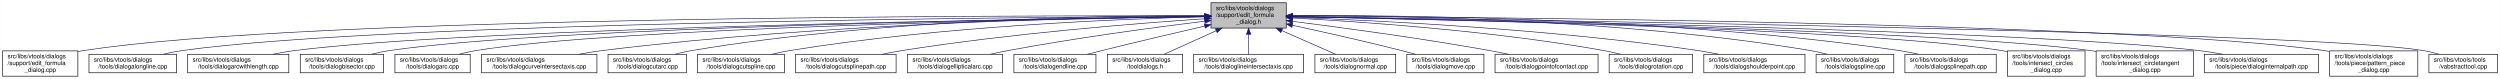
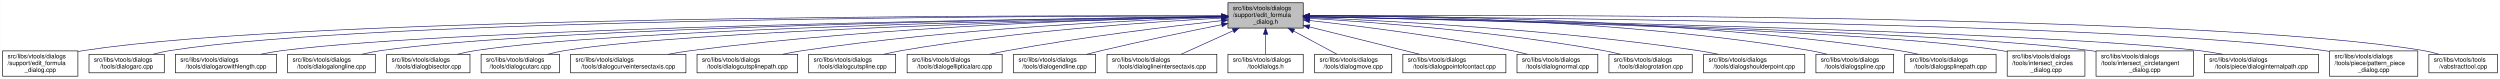
- <svg xmlns="http://www.w3.org/2000/svg" xmlns:xlink="http://www.w3.org/1999/xlink" width="4053pt" height="128pt" viewBox="0.00 0.00 4052.50 128.00">
+ <svg xmlns="http://www.w3.org/2000/svg" xmlns:xlink="http://www.w3.org/1999/xlink" width="4052pt" height="128pt" viewBox="0.00 0.00 4051.50 128.00">
  <g id="graph0" class="graph" transform="scale(1 1) rotate(0) translate(4 124)">
-     <polygon fill="white" stroke="transparent" points="-4,4 -4,-124 4048.5,-124 4048.5,4 -4,4" />
+     <polygon fill="white" stroke="transparent" points="-4,4 -4,-124 4047.5,-124 4047.5,4 -4,4" />
    <g id="node1" class="node">
      <g id="a_node1">
        <a xlink:title=" ">
-           <polygon fill="#bfbfbf" stroke="black" points="1959,-78.5 1959,-119.5 2081,-119.5 2081,-78.5 1959,-78.5" />
-           <text text-anchor="start" x="1967" y="-107.5" font-family="Helvetica,sans-Serif" font-size="10.00">src/libs/vtools/dialogs</text>
-           <text text-anchor="start" x="1967" y="-96.5" font-family="Helvetica,sans-Serif" font-size="10.00">/support/edit_formula</text>
-           <text text-anchor="middle" x="2020" y="-85.5" font-family="Helvetica,sans-Serif" font-size="10.00">_dialog.h</text>
+           <polygon fill="#bfbfbf" stroke="black" points="1986,-78.5 1986,-119.5 2108,-119.5 2108,-78.5 1986,-78.5" />
+           <text text-anchor="start" x="1994" y="-107.5" font-family="Helvetica,sans-Serif" font-size="10.00">src/libs/vtools/dialogs</text>
+           <text text-anchor="start" x="1994" y="-96.5" font-family="Helvetica,sans-Serif" font-size="10.00">/support/edit_formula</text>
+           <text text-anchor="middle" x="2047" y="-85.5" font-family="Helvetica,sans-Serif" font-size="10.00">_dialog.h</text>
        </a>
      </g>
    </g>
    <g id="node2" class="node">
      <g id="a_node2">
        <a xlink:href="../../d7/d8d/edit__formula__dialog_8cpp.html" target="_top" xlink:title=" ">
          <polygon fill="white" stroke="black" points="0,-0.5 0,-41.5 122,-41.5 122,-0.5 0,-0.5" />
          <text text-anchor="start" x="8" y="-29.5" font-family="Helvetica,sans-Serif" font-size="10.00">src/libs/vtools/dialogs</text>
          <text text-anchor="start" x="8" y="-18.5" font-family="Helvetica,sans-Serif" font-size="10.00">/support/edit_formula</text>
          <text text-anchor="middle" x="61" y="-7.5" font-family="Helvetica,sans-Serif" font-size="10.00">_dialog.cpp</text>
        </a>
      </g>
    </g>
    <g id="edge1" class="edge">
-       <path fill="none" stroke="midnightblue" d="M1948.41,-98.25C1648.36,-98.95 491.07,-97.88 131,-42 128.13,-41.55 125.21,-41.03 122.27,-40.44" />
-       <polygon fill="midnightblue" stroke="midnightblue" points="1948.72,-101.75 1958.71,-98.23 1948.71,-94.75 1948.72,-101.75" />
+       <path fill="none" stroke="midnightblue" d="M1975.39,-98.29C1672.66,-99.14 496.63,-98.67 131,-42 128.13,-41.55 125.21,-41.03 122.27,-40.44" />
+       <polygon fill="midnightblue" stroke="midnightblue" points="1975.8,-101.79 1985.79,-98.26 1975.78,-94.79 1975.8,-101.79" />
    </g>
    <g id="node3" class="node">
      <g id="a_node3">
-         <a xlink:href="../../d6/d5d/dialogalongline_8cpp.html" target="_top" xlink:title=" ">
-           <polygon fill="white" stroke="black" points="140,-6 140,-36 282,-36 282,-6 140,-6" />
+         <a xlink:href="../../d1/d37/dialogarc_8cpp.html" target="_top" xlink:title=" ">
+           <polygon fill="white" stroke="black" points="140,-6 140,-36 262,-36 262,-6 140,-6" />
          <text text-anchor="start" x="148" y="-24" font-family="Helvetica,sans-Serif" font-size="10.00">src/libs/vtools/dialogs</text>
-           <text text-anchor="middle" x="211" y="-13" font-family="Helvetica,sans-Serif" font-size="10.00">/tools/dialogalongline.cpp</text>
+           <text text-anchor="middle" x="201" y="-13" font-family="Helvetica,sans-Serif" font-size="10.00">/tools/dialogarc.cpp</text>
        </a>
      </g>
    </g>
    <g id="edge2" class="edge">
-       <path fill="none" stroke="midnightblue" d="M1948.49,-97.71C1664.91,-96.24 618.97,-87.78 291,-42 280.93,-40.59 270.3,-38.43 260.18,-36.04" />
-       <polygon fill="midnightblue" stroke="midnightblue" points="1948.63,-101.21 1958.65,-97.76 1948.67,-94.21 1948.63,-101.21" />
+       <path fill="none" stroke="midnightblue" d="M1975.45,-98.1C1686.85,-98.12 607.82,-94.6 271,-42 262.13,-40.62 252.8,-38.46 243.94,-36.07" />
+       <polygon fill="midnightblue" stroke="midnightblue" points="1975.78,-101.6 1985.78,-98.09 1975.78,-94.6 1975.78,-101.6" />
    </g>
    <g id="node4" class="node">
      <g id="a_node4">
        <a xlink:href="../../d2/d29/dialogarcwithlength_8cpp.html" target="_top" xlink:title=" ">
-           <polygon fill="white" stroke="black" points="300,-6 300,-36 464,-36 464,-6 300,-6" />
-           <text text-anchor="start" x="308" y="-24" font-family="Helvetica,sans-Serif" font-size="10.00">src/libs/vtools/dialogs</text>
-           <text text-anchor="middle" x="382" y="-13" font-family="Helvetica,sans-Serif" font-size="10.00">/tools/dialogarcwithlength.cpp</text>
+           <polygon fill="white" stroke="black" points="280,-6 280,-36 444,-36 444,-6 280,-6" />
+           <text text-anchor="start" x="288" y="-24" font-family="Helvetica,sans-Serif" font-size="10.00">src/libs/vtools/dialogs</text>
+           <text text-anchor="middle" x="362" y="-13" font-family="Helvetica,sans-Serif" font-size="10.00">/tools/dialogarcwithlength.cpp</text>
        </a>
      </g>
    </g>
    <g id="edge3" class="edge">
-       <path fill="none" stroke="midnightblue" d="M1948.73,-97.13C1684.94,-93.62 764.22,-78.97 473,-42 461.77,-40.57 449.87,-38.43 438.52,-36.07" />
-       <polygon fill="midnightblue" stroke="midnightblue" points="1948.91,-100.63 1958.95,-97.26 1949,-93.63 1948.91,-100.63" />
+       <path fill="none" stroke="midnightblue" d="M1975.8,-97.21C1706.99,-93.98 753.9,-80.03 453,-42 441.77,-40.58 429.87,-38.44 418.52,-36.08" />
+       <polygon fill="midnightblue" stroke="midnightblue" points="1975.78,-100.71 1985.83,-97.33 1975.87,-93.71 1975.78,-100.71" />
    </g>
    <g id="node5" class="node">
      <g id="a_node5">
-         <a xlink:href="../../da/dfa/dialogbisector_8cpp.html" target="_top" xlink:title=" ">
-           <polygon fill="white" stroke="black" points="482.5,-6 482.5,-36 617.5,-36 617.5,-6 482.5,-6" />
-           <text text-anchor="start" x="490.5" y="-24" font-family="Helvetica,sans-Serif" font-size="10.00">src/libs/vtools/dialogs</text>
-           <text text-anchor="middle" x="550" y="-13" font-family="Helvetica,sans-Serif" font-size="10.00">/tools/dialogbisector.cpp</text>
+         <a xlink:href="../../d6/d5d/dialogalongline_8cpp.html" target="_top" xlink:title=" ">
+           <polygon fill="white" stroke="black" points="462,-6 462,-36 604,-36 604,-6 462,-6" />
+           <text text-anchor="start" x="470" y="-24" font-family="Helvetica,sans-Serif" font-size="10.00">src/libs/vtools/dialogs</text>
+           <text text-anchor="middle" x="533" y="-13" font-family="Helvetica,sans-Serif" font-size="10.00">/tools/dialogalongline.cpp</text>
        </a>
      </g>
    </g>
    <g id="edge4" class="edge">
-       <path fill="none" stroke="midnightblue" d="M1948.46,-97.15C1701.53,-93.88 885.9,-80.37 627,-42 617.44,-40.58 607.35,-38.44 597.73,-36.09" />
-       <polygon fill="midnightblue" stroke="midnightblue" points="1948.7,-100.65 1958.75,-97.28 1948.79,-93.65 1948.7,-100.65" />
+       <path fill="none" stroke="midnightblue" d="M1975.9,-97.16C1724.83,-93.89 880.6,-80.26 613,-42 603.08,-40.58 592.6,-38.44 582.62,-36.09" />
+       <polygon fill="midnightblue" stroke="midnightblue" points="1975.95,-100.66 1986,-97.29 1976.04,-93.66 1975.95,-100.66" />
    </g>
    <g id="node6" class="node">
      <g id="a_node6">
-         <a xlink:href="../../d1/d37/dialogarc_8cpp.html" target="_top" xlink:title=" ">
-           <polygon fill="white" stroke="black" points="636,-6 636,-36 758,-36 758,-6 636,-6" />
-           <text text-anchor="start" x="644" y="-24" font-family="Helvetica,sans-Serif" font-size="10.00">src/libs/vtools/dialogs</text>
-           <text text-anchor="middle" x="697" y="-13" font-family="Helvetica,sans-Serif" font-size="10.00">/tools/dialogarc.cpp</text>
+         <a xlink:href="../../da/dfa/dialogbisector_8cpp.html" target="_top" xlink:title=" ">
+           <polygon fill="white" stroke="black" points="622.5,-6 622.5,-36 757.5,-36 757.5,-6 622.5,-6" />
+           <text text-anchor="start" x="630.5" y="-24" font-family="Helvetica,sans-Serif" font-size="10.00">src/libs/vtools/dialogs</text>
+           <text text-anchor="middle" x="690" y="-13" font-family="Helvetica,sans-Serif" font-size="10.00">/tools/dialogbisector.cpp</text>
        </a>
      </g>
    </g>
    <g id="edge5" class="edge">
-       <path fill="none" stroke="midnightblue" d="M1948.73,-97C1718.61,-93.44 997.05,-79.48 767,-42 758.27,-40.58 749.08,-38.44 740.33,-36.08" />
-       <polygon fill="midnightblue" stroke="midnightblue" points="1948.94,-100.51 1958.99,-97.16 1949.04,-93.51 1948.94,-100.51" />
+       <path fill="none" stroke="midnightblue" d="M1975.73,-96.89C1742.29,-92.93 1002.11,-77.81 766,-42 756.56,-40.57 746.6,-38.42 737.11,-36.06" />
+       <polygon fill="midnightblue" stroke="midnightblue" points="1975.74,-100.39 1985.8,-97.06 1975.86,-93.39 1975.74,-100.39" />
    </g>
    <g id="node7" class="node">
      <g id="a_node7">
-         <a xlink:href="../../dd/d39/dialogcurveintersectaxis_8cpp.html" target="_top" xlink:title=" ">
-           <polygon fill="white" stroke="black" points="776.5,-6 776.5,-36 963.5,-36 963.5,-6 776.5,-6" />
-           <text text-anchor="start" x="784.5" y="-24" font-family="Helvetica,sans-Serif" font-size="10.00">src/libs/vtools/dialogs</text>
-           <text text-anchor="middle" x="870" y="-13" font-family="Helvetica,sans-Serif" font-size="10.00">/tools/dialogcurveintersectaxis.cpp</text>
+         <a xlink:href="../../d9/d90/dialogcutarc_8cpp.html" target="_top" xlink:title=" ">
+           <polygon fill="white" stroke="black" points="775.5,-6 775.5,-36 902.5,-36 902.5,-6 775.5,-6" />
+           <text text-anchor="start" x="783.5" y="-24" font-family="Helvetica,sans-Serif" font-size="10.00">src/libs/vtools/dialogs</text>
+           <text text-anchor="middle" x="839" y="-13" font-family="Helvetica,sans-Serif" font-size="10.00">/tools/dialogcutarc.cpp</text>
        </a>
      </g>
    </g>
    <g id="edge6" class="edge">
-       <path fill="none" stroke="midnightblue" d="M1948.84,-97.63C1779.12,-96 1337.47,-87.37 972,-42 959.73,-40.48 946.73,-38.34 934.26,-36.02" />
-       <polygon fill="midnightblue" stroke="midnightblue" points="1948.87,-101.13 1958.9,-97.72 1948.93,-94.13 1948.87,-101.13" />
+       <path fill="none" stroke="midnightblue" d="M1975.51,-96.55C1759.76,-91.84 1117.42,-75.33 911,-42 902.03,-40.55 892.59,-38.4 883.6,-36.04" />
+       <polygon fill="midnightblue" stroke="midnightblue" points="1975.69,-100.05 1985.76,-96.77 1975.84,-93.05 1975.69,-100.05" />
    </g>
    <g id="node8" class="node">
      <g id="a_node8">
-         <a xlink:href="../../d9/d90/dialogcutarc_8cpp.html" target="_top" xlink:title=" ">
-           <polygon fill="white" stroke="black" points="981.5,-6 981.5,-36 1108.5,-36 1108.5,-6 981.5,-6" />
-           <text text-anchor="start" x="989.5" y="-24" font-family="Helvetica,sans-Serif" font-size="10.00">src/libs/vtools/dialogs</text>
-           <text text-anchor="middle" x="1045" y="-13" font-family="Helvetica,sans-Serif" font-size="10.00">/tools/dialogcutarc.cpp</text>
+         <a xlink:href="../../dd/d39/dialogcurveintersectaxis_8cpp.html" target="_top" xlink:title=" ">
+           <polygon fill="white" stroke="black" points="920.5,-6 920.5,-36 1107.5,-36 1107.5,-6 920.5,-6" />
+           <text text-anchor="start" x="928.5" y="-24" font-family="Helvetica,sans-Serif" font-size="10.00">src/libs/vtools/dialogs</text>
+           <text text-anchor="middle" x="1014" y="-13" font-family="Helvetica,sans-Serif" font-size="10.00">/tools/dialogcurveintersectaxis.cpp</text>
        </a>
      </g>
    </g>
    <g id="edge7" class="edge">
-       <path fill="none" stroke="midnightblue" d="M1948.78,-98.61C1795.51,-98.84 1423.44,-93.48 1117,-42 1108.17,-40.52 1098.87,-38.38 1090,-36.05" />
-       <polygon fill="midnightblue" stroke="midnightblue" points="1949.01,-102.11 1959,-98.59 1948.99,-95.11 1949.01,-102.11" />
+       <path fill="none" stroke="midnightblue" d="M1975.31,-96.95C1818.74,-93.93 1434.74,-82.65 1116,-42 1103.83,-40.45 1090.93,-38.31 1078.54,-36" />
+       <polygon fill="midnightblue" stroke="midnightblue" points="1975.67,-100.45 1985.74,-97.14 1975.8,-93.45 1975.67,-100.45" />
    </g>
    <g id="node9" class="node">
      <g id="a_node9">
-         <a xlink:href="../../d3/d2e/dialogcutspline_8cpp.html" target="_top" xlink:title=" ">
-           <polygon fill="white" stroke="black" points="1126.5,-6 1126.5,-36 1267.5,-36 1267.5,-6 1126.5,-6" />
-           <text text-anchor="start" x="1134.5" y="-24" font-family="Helvetica,sans-Serif" font-size="10.00">src/libs/vtools/dialogs</text>
-           <text text-anchor="middle" x="1197" y="-13" font-family="Helvetica,sans-Serif" font-size="10.00">/tools/dialogcutspline.cpp</text>
+         <a xlink:href="../../df/d30/dialogcutsplinepath_8cpp.html" target="_top" xlink:title=" ">
+           <polygon fill="white" stroke="black" points="1125.5,-6 1125.5,-36 1288.5,-36 1288.5,-6 1125.5,-6" />
+           <text text-anchor="start" x="1133.5" y="-24" font-family="Helvetica,sans-Serif" font-size="10.00">src/libs/vtools/dialogs</text>
+           <text text-anchor="middle" x="1207" y="-13" font-family="Helvetica,sans-Serif" font-size="10.00">/tools/dialogcutsplinepath.cpp</text>
        </a>
      </g>
    </g>
    <g id="edge8" class="edge">
-       <path fill="none" stroke="midnightblue" d="M1948.76,-96.73C1815.72,-93.44 1520.84,-81.9 1276,-42 1266.5,-40.45 1256.48,-38.32 1246.88,-36.01" />
-       <polygon fill="midnightblue" stroke="midnightblue" points="1948.74,-100.23 1958.82,-96.97 1948.91,-93.23 1948.74,-100.23" />
+       <path fill="none" stroke="midnightblue" d="M1975.8,-96.1C1842.12,-91.78 1544.69,-78.57 1297,-42 1286.39,-40.43 1275.17,-38.32 1264.38,-36.05" />
+       <polygon fill="midnightblue" stroke="midnightblue" points="1975.81,-99.6 1985.91,-96.42 1976.03,-92.61 1975.81,-99.6" />
    </g>
    <g id="node10" class="node">
      <g id="a_node10">
-         <a xlink:href="../../df/d30/dialogcutsplinepath_8cpp.html" target="_top" xlink:title=" ">
-           <polygon fill="white" stroke="black" points="1285.5,-6 1285.5,-36 1448.5,-36 1448.5,-6 1285.5,-6" />
-           <text text-anchor="start" x="1293.5" y="-24" font-family="Helvetica,sans-Serif" font-size="10.00">src/libs/vtools/dialogs</text>
-           <text text-anchor="middle" x="1367" y="-13" font-family="Helvetica,sans-Serif" font-size="10.00">/tools/dialogcutsplinepath.cpp</text>
+         <a xlink:href="../../d3/d2e/dialogcutspline_8cpp.html" target="_top" xlink:title=" ">
+           <polygon fill="white" stroke="black" points="1306.5,-6 1306.5,-36 1447.5,-36 1447.5,-6 1306.5,-6" />
+           <text text-anchor="start" x="1314.5" y="-24" font-family="Helvetica,sans-Serif" font-size="10.00">src/libs/vtools/dialogs</text>
+           <text text-anchor="middle" x="1377" y="-13" font-family="Helvetica,sans-Serif" font-size="10.00">/tools/dialogcutspline.cpp</text>
        </a>
      </g>
    </g>
    <g id="edge9" class="edge">
-       <path fill="none" stroke="midnightblue" d="M1948.96,-93.6C1842,-86.37 1633.42,-69.92 1458,-42 1447.62,-40.35 1436.64,-38.24 1426.04,-36.03" />
-       <polygon fill="midnightblue" stroke="midnightblue" points="1948.78,-97.09 1958.99,-94.27 1949.25,-90.11 1948.78,-97.09" />
+       <path fill="none" stroke="midnightblue" d="M1975.77,-94.7C1864.42,-88.77 1642.62,-73.83 1457,-42 1447.69,-40.4 1437.86,-38.3 1428.4,-36.06" />
+       <polygon fill="midnightblue" stroke="midnightblue" points="1975.7,-98.2 1985.87,-95.23 1976.07,-91.21 1975.7,-98.2" />
    </g>
    <g id="node11" class="node">
      <g id="a_node11">
        <a xlink:href="../../d9/d68/dialogellipticalarc_8cpp.html" target="_top" xlink:title=" ">
-           <polygon fill="white" stroke="black" points="1467,-6 1467,-36 1621,-36 1621,-6 1467,-6" />
-           <text text-anchor="start" x="1475" y="-24" font-family="Helvetica,sans-Serif" font-size="10.00">src/libs/vtools/dialogs</text>
-           <text text-anchor="middle" x="1544" y="-13" font-family="Helvetica,sans-Serif" font-size="10.00">/tools/dialogellipticalarc.cpp</text>
+           <polygon fill="white" stroke="black" points="1466,-6 1466,-36 1620,-36 1620,-6 1466,-6" />
+           <text text-anchor="start" x="1474" y="-24" font-family="Helvetica,sans-Serif" font-size="10.00">src/libs/vtools/dialogs</text>
+           <text text-anchor="middle" x="1543" y="-13" font-family="Helvetica,sans-Serif" font-size="10.00">/tools/dialogellipticalarc.cpp</text>
        </a>
      </g>
    </g>
    <g id="edge10" class="edge">
-       <path fill="none" stroke="midnightblue" d="M1948.69,-89.63C1870.26,-79.99 1740.66,-62.77 1630,-42 1620.66,-40.25 1610.8,-38.17 1601.22,-36.03" />
-       <polygon fill="midnightblue" stroke="midnightblue" points="1948.59,-93.14 1958.94,-90.88 1949.43,-86.19 1948.59,-93.14" />
+       <path fill="none" stroke="midnightblue" d="M1975.66,-90.54C1892.19,-81.33 1750,-64.12 1629,-42 1619.5,-40.26 1609.47,-38.17 1599.74,-36" />
+       <polygon fill="midnightblue" stroke="midnightblue" points="1975.47,-94.04 1985.8,-91.65 1976.24,-87.08 1975.47,-94.04" />
    </g>
    <g id="node12" class="node">
      <g id="a_node12">
        <a xlink:href="../../d3/d15/dialogendline_8cpp.html" target="_top" xlink:title=" ">
-           <polygon fill="white" stroke="black" points="1639.5,-6 1639.5,-36 1772.5,-36 1772.5,-6 1639.5,-6" />
-           <text text-anchor="start" x="1647.5" y="-24" font-family="Helvetica,sans-Serif" font-size="10.00">src/libs/vtools/dialogs</text>
-           <text text-anchor="middle" x="1706" y="-13" font-family="Helvetica,sans-Serif" font-size="10.00">/tools/dialogendline.cpp</text>
+           <polygon fill="white" stroke="black" points="1638.5,-6 1638.5,-36 1771.5,-36 1771.5,-6 1638.5,-6" />
+           <text text-anchor="start" x="1646.5" y="-24" font-family="Helvetica,sans-Serif" font-size="10.00">src/libs/vtools/dialogs</text>
+           <text text-anchor="middle" x="1705" y="-13" font-family="Helvetica,sans-Serif" font-size="10.00">/tools/dialogendline.cpp</text>
        </a>
      </g>
    </g>
    <g id="edge11" class="edge">
-       <path fill="none" stroke="midnightblue" d="M1948.9,-81.78C1901.53,-70.85 1837.95,-55.94 1782,-42 1774.45,-40.12 1766.5,-38.09 1758.69,-36.06" />
-       <polygon fill="midnightblue" stroke="midnightblue" points="1948.22,-85.22 1958.75,-84.05 1949.79,-78.4 1948.22,-85.22" />
+       <path fill="none" stroke="midnightblue" d="M1975.69,-83.99C1922.01,-73.2 1846.69,-57.55 1781,-42 1773.17,-40.15 1764.91,-38.08 1756.83,-36.01" />
+       <polygon fill="midnightblue" stroke="midnightblue" points="1975.3,-87.48 1985.8,-86.02 1976.68,-80.62 1975.3,-87.48" />
    </g>
    <g id="node13" class="node">
      <g id="a_node13">
-         <a xlink:href="../../df/ded/tooldialogs_8h.html" target="_top" xlink:title=" ">
-           <polygon fill="white" stroke="black" points="1791,-6 1791,-36 1913,-36 1913,-6 1791,-6" />
-           <text text-anchor="start" x="1799" y="-24" font-family="Helvetica,sans-Serif" font-size="10.00">src/libs/vtools/dialogs</text>
-           <text text-anchor="middle" x="1852" y="-13" font-family="Helvetica,sans-Serif" font-size="10.00">/tooldialogs.h</text>
+         <a xlink:href="../../de/d3c/dialoglineintersectaxis_8cpp.html" target="_top" xlink:title=" ">
+           <polygon fill="white" stroke="black" points="1790,-6 1790,-36 1968,-36 1968,-6 1790,-6" />
+           <text text-anchor="start" x="1798" y="-24" font-family="Helvetica,sans-Serif" font-size="10.00">src/libs/vtools/dialogs</text>
+           <text text-anchor="middle" x="1879" y="-13" font-family="Helvetica,sans-Serif" font-size="10.00">/tools/dialoglineintersectaxis.cpp</text>
        </a>
      </g>
    </g>
    <g id="edge12" class="edge">
-       <path fill="none" stroke="midnightblue" d="M1967.57,-74.28C1939.88,-61.76 1906.83,-46.81 1883.18,-36.11" />
-       <polygon fill="midnightblue" stroke="midnightblue" points="1966.18,-77.5 1976.74,-78.43 1969.07,-71.12 1966.18,-77.5" />
+       <path fill="none" stroke="midnightblue" d="M1994.57,-74.28C1966.88,-61.76 1933.83,-46.81 1910.18,-36.11" />
+       <polygon fill="midnightblue" stroke="midnightblue" points="1993.18,-77.5 2003.74,-78.43 1996.07,-71.12 1993.18,-77.5" />
    </g>
    <g id="node14" class="node">
      <g id="a_node14">
-         <a xlink:href="../../de/d3c/dialoglineintersectaxis_8cpp.html" target="_top" xlink:title=" ">
-           <polygon fill="white" stroke="black" points="1931,-6 1931,-36 2109,-36 2109,-6 1931,-6" />
-           <text text-anchor="start" x="1939" y="-24" font-family="Helvetica,sans-Serif" font-size="10.00">src/libs/vtools/dialogs</text>
-           <text text-anchor="middle" x="2020" y="-13" font-family="Helvetica,sans-Serif" font-size="10.00">/tools/dialoglineintersectaxis.cpp</text>
+         <a xlink:href="../../df/ded/tooldialogs_8h.html" target="_top" xlink:title=" ">
+           <polygon fill="white" stroke="black" points="1986,-6 1986,-36 2108,-36 2108,-6 1986,-6" />
+           <text text-anchor="start" x="1994" y="-24" font-family="Helvetica,sans-Serif" font-size="10.00">src/libs/vtools/dialogs</text>
+           <text text-anchor="middle" x="2047" y="-13" font-family="Helvetica,sans-Serif" font-size="10.00">/tooldialogs.h</text>
        </a>
      </g>
    </g>
    <g id="edge13" class="edge">
-       <path fill="none" stroke="midnightblue" d="M2020,-68.28C2020,-57.25 2020,-45.25 2020,-36.23" />
-       <polygon fill="midnightblue" stroke="midnightblue" points="2016.5,-68.43 2020,-78.43 2023.5,-68.43 2016.5,-68.43" />
+       <path fill="none" stroke="midnightblue" d="M2047,-68.28C2047,-57.25 2047,-45.25 2047,-36.23" />
+       <polygon fill="midnightblue" stroke="midnightblue" points="2043.5,-68.43 2047,-78.43 2050.5,-68.43 2043.5,-68.43" />
    </g>
    <g id="node15" class="node">
      <g id="a_node15">
-         <a xlink:href="../../da/df4/dialognormal_8cpp.html" target="_top" xlink:title=" ">
-           <polygon fill="white" stroke="black" points="2127.5,-6 2127.5,-36 2258.5,-36 2258.5,-6 2127.5,-6" />
-           <text text-anchor="start" x="2135.5" y="-24" font-family="Helvetica,sans-Serif" font-size="10.00">src/libs/vtools/dialogs</text>
-           <text text-anchor="middle" x="2193" y="-13" font-family="Helvetica,sans-Serif" font-size="10.00">/tools/dialognormal.cpp</text>
+         <a xlink:href="../../d2/d51/dialogmove_8cpp.html" target="_top" xlink:title=" ">
+           <polygon fill="white" stroke="black" points="2126.5,-6 2126.5,-36 2251.5,-36 2251.5,-6 2126.5,-6" />
+           <text text-anchor="start" x="2134.5" y="-24" font-family="Helvetica,sans-Serif" font-size="10.00">src/libs/vtools/dialogs</text>
+           <text text-anchor="middle" x="2189" y="-13" font-family="Helvetica,sans-Serif" font-size="10.00">/tools/dialogmove.cpp</text>
        </a>
      </g>
    </g>
    <g id="edge14" class="edge">
-       <path fill="none" stroke="midnightblue" d="M2073.99,-74.28C2102.5,-61.76 2136.54,-46.81 2160.89,-36.11" />
-       <polygon fill="midnightblue" stroke="midnightblue" points="2072.3,-71.2 2064.55,-78.43 2075.12,-77.61 2072.3,-71.2" />
+       <path fill="none" stroke="midnightblue" d="M2092.51,-73.64C2115.58,-61.3 2142.79,-46.73 2162.42,-36.23" />
+       <polygon fill="midnightblue" stroke="midnightblue" points="2090.73,-70.62 2083.57,-78.43 2094.04,-76.8 2090.73,-70.62" />
    </g>
    <g id="node16" class="node">
      <g id="a_node16">
-         <a xlink:href="../../d2/d51/dialogmove_8cpp.html" target="_top" xlink:title=" ">
-           <polygon fill="white" stroke="black" points="2276.5,-6 2276.5,-36 2401.5,-36 2401.5,-6 2276.5,-6" />
-           <text text-anchor="start" x="2284.5" y="-24" font-family="Helvetica,sans-Serif" font-size="10.00">src/libs/vtools/dialogs</text>
-           <text text-anchor="middle" x="2339" y="-13" font-family="Helvetica,sans-Serif" font-size="10.00">/tools/dialogmove.cpp</text>
+         <a xlink:href="../../d9/df4/dialogpointofcontact_8cpp.html" target="_top" xlink:title=" ">
+           <polygon fill="white" stroke="black" points="2269.5,-6 2269.5,-36 2436.5,-36 2436.5,-6 2269.5,-6" />
+           <text text-anchor="start" x="2277.5" y="-24" font-family="Helvetica,sans-Serif" font-size="10.00">src/libs/vtools/dialogs</text>
+           <text text-anchor="middle" x="2353" y="-13" font-family="Helvetica,sans-Serif" font-size="10.00">/tools/dialogpointofcontact.cpp</text>
        </a>
      </g>
    </g>
    <g id="edge15" class="edge">
-       <path fill="none" stroke="midnightblue" d="M2091.12,-82.98C2140.82,-72.23 2208.66,-57.05 2268,-42 2275.32,-40.14 2283.04,-38.08 2290.59,-36" />
-       <polygon fill="midnightblue" stroke="midnightblue" points="2090.15,-79.61 2081.11,-85.14 2091.62,-86.45 2090.15,-79.61" />
+       <path fill="none" stroke="midnightblue" d="M2118.09,-80.34C2172.41,-66.85 2246.26,-48.51 2296.56,-36.02" />
+       <polygon fill="midnightblue" stroke="midnightblue" points="2117.05,-77 2108.19,-82.8 2118.74,-83.79 2117.05,-77" />
    </g>
    <g id="node17" class="node">
      <g id="a_node17">
-         <a xlink:href="../../d9/df4/dialogpointofcontact_8cpp.html" target="_top" xlink:title=" ">
-           <polygon fill="white" stroke="black" points="2419.5,-6 2419.5,-36 2586.5,-36 2586.5,-6 2419.5,-6" />
-           <text text-anchor="start" x="2427.5" y="-24" font-family="Helvetica,sans-Serif" font-size="10.00">src/libs/vtools/dialogs</text>
-           <text text-anchor="middle" x="2503" y="-13" font-family="Helvetica,sans-Serif" font-size="10.00">/tools/dialogpointofcontact.cpp</text>
+         <a xlink:href="../../da/df4/dialognormal_8cpp.html" target="_top" xlink:title=" ">
+           <polygon fill="white" stroke="black" points="2454.5,-6 2454.5,-36 2585.5,-36 2585.5,-6 2454.5,-6" />
+           <text text-anchor="start" x="2462.5" y="-24" font-family="Helvetica,sans-Serif" font-size="10.00">src/libs/vtools/dialogs</text>
+           <text text-anchor="middle" x="2520" y="-13" font-family="Helvetica,sans-Serif" font-size="10.00">/tools/dialognormal.cpp</text>
        </a>
      </g>
    </g>
    <g id="edge16" class="edge">
-       <path fill="none" stroke="midnightblue" d="M2091.44,-89.33C2170.02,-79.44 2299.91,-62 2411,-42 2420.81,-40.23 2431.17,-38.17 2441.26,-36.06" />
-       <polygon fill="midnightblue" stroke="midnightblue" points="2090.66,-85.9 2081.17,-90.62 2091.53,-92.85 2090.66,-85.9" />
+       <path fill="none" stroke="midnightblue" d="M2118.23,-90.71C2198.4,-81.88 2332.3,-65.25 2446,-42 2454.21,-40.32 2462.87,-38.26 2471.25,-36.1" />
+       <polygon fill="midnightblue" stroke="midnightblue" points="2117.8,-87.24 2108.24,-91.8 2118.56,-94.2 2117.8,-87.24" />
    </g>
    <g id="node18" class="node">
      <g id="a_node18">
        <a xlink:href="../../dc/d64/dialogrotation_8cpp.html" target="_top" xlink:title=" ">
-           <polygon fill="white" stroke="black" points="2604.5,-6 2604.5,-36 2739.5,-36 2739.5,-6 2604.5,-6" />
-           <text text-anchor="start" x="2612.5" y="-24" font-family="Helvetica,sans-Serif" font-size="10.00">src/libs/vtools/dialogs</text>
-           <text text-anchor="middle" x="2672" y="-13" font-family="Helvetica,sans-Serif" font-size="10.00">/tools/dialogrotation.cpp</text>
+           <polygon fill="white" stroke="black" points="2603.5,-6 2603.5,-36 2738.5,-36 2738.5,-6 2603.5,-6" />
+           <text text-anchor="start" x="2611.5" y="-24" font-family="Helvetica,sans-Serif" font-size="10.00">src/libs/vtools/dialogs</text>
+           <text text-anchor="middle" x="2671" y="-13" font-family="Helvetica,sans-Serif" font-size="10.00">/tools/dialogrotation.cpp</text>
        </a>
      </g>
    </g>
    <g id="edge17" class="edge">
-       <path fill="none" stroke="midnightblue" d="M2091.65,-94.73C2201.09,-88.91 2416.12,-74.2 2596,-42 2604.86,-40.41 2614.21,-38.32 2623.2,-36.08" />
-       <polygon fill="midnightblue" stroke="midnightblue" points="2091.2,-91.25 2081.4,-95.27 2091.57,-98.24 2091.2,-91.25" />
+       <path fill="none" stroke="midnightblue" d="M2118.42,-94.25C2223.5,-87.94 2425.62,-72.75 2595,-42 2603.86,-40.39 2613.2,-38.28 2622.19,-36.04" />
+       <polygon fill="midnightblue" stroke="midnightblue" points="2118.03,-90.77 2108.25,-94.86 2118.44,-97.76 2118.03,-90.77" />
    </g>
    <g id="node19" class="node">
      <g id="a_node19">
        <a xlink:href="../../d3/d23/dialogshoulderpoint_8cpp.html" target="_top" xlink:title=" ">
-           <polygon fill="white" stroke="black" points="2758,-6 2758,-36 2922,-36 2922,-6 2758,-6" />
-           <text text-anchor="start" x="2766" y="-24" font-family="Helvetica,sans-Serif" font-size="10.00">src/libs/vtools/dialogs</text>
-           <text text-anchor="middle" x="2840" y="-13" font-family="Helvetica,sans-Serif" font-size="10.00">/tools/dialogshoulderpoint.cpp</text>
+           <polygon fill="white" stroke="black" points="2757,-6 2757,-36 2921,-36 2921,-6 2757,-6" />
+           <text text-anchor="start" x="2765" y="-24" font-family="Helvetica,sans-Serif" font-size="10.00">src/libs/vtools/dialogs</text>
+           <text text-anchor="middle" x="2839" y="-13" font-family="Helvetica,sans-Serif" font-size="10.00">/tools/dialogshoulderpoint.cpp</text>
        </a>
      </g>
    </g>
    <g id="edge18" class="edge">
-       <path fill="none" stroke="midnightblue" d="M2091.58,-95.82C2222.64,-91.09 2509.67,-77.32 2749,-42 2759.72,-40.42 2771.06,-38.29 2781.97,-36.02" />
-       <polygon fill="midnightblue" stroke="midnightblue" points="2091.15,-92.33 2081.28,-96.18 2091.4,-99.33 2091.15,-92.33" />
+       <path fill="none" stroke="midnightblue" d="M2118.27,-95.52C2245.38,-90.39 2519.33,-76.1 2748,-42 2758.56,-40.43 2769.72,-38.33 2780.48,-36.1" />
+       <polygon fill="midnightblue" stroke="midnightblue" points="2118.12,-92.03 2108.27,-95.92 2118.4,-99.02 2118.12,-92.03" />
    </g>
    <g id="node20" class="node">
      <g id="a_node20">
        <a xlink:href="../../df/de5/dialogspline_8cpp.html" target="_top" xlink:title=" ">
-           <polygon fill="white" stroke="black" points="2940,-6 2940,-36 3066,-36 3066,-6 2940,-6" />
-           <text text-anchor="start" x="2948" y="-24" font-family="Helvetica,sans-Serif" font-size="10.00">src/libs/vtools/dialogs</text>
-           <text text-anchor="middle" x="3003" y="-13" font-family="Helvetica,sans-Serif" font-size="10.00">/tools/dialogspline.cpp</text>
+           <polygon fill="white" stroke="black" points="2939,-6 2939,-36 3065,-36 3065,-6 2939,-6" />
+           <text text-anchor="start" x="2947" y="-24" font-family="Helvetica,sans-Serif" font-size="10.00">src/libs/vtools/dialogs</text>
+           <text text-anchor="middle" x="3002" y="-13" font-family="Helvetica,sans-Serif" font-size="10.00">/tools/dialogspline.cpp</text>
        </a>
      </g>
    </g>
    <g id="edge19" class="edge">
-       <path fill="none" stroke="midnightblue" d="M2091.56,-98.67C2246.01,-99.01 2621.65,-93.88 2931,-42 2939.83,-40.52 2949.13,-38.38 2958,-36.05" />
-       <polygon fill="midnightblue" stroke="midnightblue" points="2091.28,-95.17 2081.27,-98.64 2091.26,-102.17 2091.28,-95.17" />
+       <path fill="none" stroke="midnightblue" d="M2118.32,-98.47C2269.21,-98.37 2631.47,-92.37 2930,-42 2938.83,-40.51 2948.13,-38.37 2957,-36.04" />
+       <polygon fill="midnightblue" stroke="midnightblue" points="2118.25,-94.97 2108.25,-98.47 2118.25,-101.97 2118.25,-94.97" />
    </g>
    <g id="node21" class="node">
      <g id="a_node21">
        <a xlink:href="../../dc/dc2/dialogsplinepath_8cpp.html" target="_top" xlink:title=" ">
-           <polygon fill="white" stroke="black" points="3084,-6 3084,-36 3232,-36 3232,-6 3084,-6" />
-           <text text-anchor="start" x="3092" y="-24" font-family="Helvetica,sans-Serif" font-size="10.00">src/libs/vtools/dialogs</text>
-           <text text-anchor="middle" x="3158" y="-13" font-family="Helvetica,sans-Serif" font-size="10.00">/tools/dialogsplinepath.cpp</text>
+           <polygon fill="white" stroke="black" points="3083,-6 3083,-36 3231,-36 3231,-6 3083,-6" />
+           <text text-anchor="start" x="3091" y="-24" font-family="Helvetica,sans-Serif" font-size="10.00">src/libs/vtools/dialogs</text>
+           <text text-anchor="middle" x="3157" y="-13" font-family="Helvetica,sans-Serif" font-size="10.00">/tools/dialogsplinepath.cpp</text>
        </a>
      </g>
    </g>
    <g id="edge20" class="edge">
-       <path fill="none" stroke="midnightblue" d="M2091.15,-98.71C2261.85,-99.43 2707.71,-95.54 3075,-42 3085.12,-40.52 3095.81,-38.39 3106.04,-36.06" />
-       <polygon fill="midnightblue" stroke="midnightblue" points="2091.06,-95.21 2081.04,-98.66 2091.02,-102.21 2091.06,-95.21" />
+       <path fill="none" stroke="midnightblue" d="M2118.34,-98.56C2286.02,-98.9 2717.94,-94.16 3074,-42 3084.12,-40.52 3094.81,-38.38 3105.04,-36.05" />
+       <polygon fill="midnightblue" stroke="midnightblue" points="2118.17,-95.06 2108.16,-98.53 2118.15,-102.06 2118.17,-95.06" />
    </g>
    <g id="node22" class="node">
      <g id="a_node22">
        <a xlink:href="../../d5/de8/intersect__circles__dialog_8cpp.html" target="_top" xlink:title=" ">
-           <polygon fill="white" stroke="black" points="3250,-0.5 3250,-41.5 3376,-41.5 3376,-0.5 3250,-0.5" />
-           <text text-anchor="start" x="3258" y="-29.5" font-family="Helvetica,sans-Serif" font-size="10.00">src/libs/vtools/dialogs</text>
-           <text text-anchor="start" x="3258" y="-18.5" font-family="Helvetica,sans-Serif" font-size="10.00">/tools/intersect_circles</text>
-           <text text-anchor="middle" x="3313" y="-7.5" font-family="Helvetica,sans-Serif" font-size="10.00">_dialog.cpp</text>
+           <polygon fill="white" stroke="black" points="3249,-0.5 3249,-41.5 3375,-41.5 3375,-0.5 3249,-0.5" />
+           <text text-anchor="start" x="3257" y="-29.5" font-family="Helvetica,sans-Serif" font-size="10.00">src/libs/vtools/dialogs</text>
+           <text text-anchor="start" x="3257" y="-18.5" font-family="Helvetica,sans-Serif" font-size="10.00">/tools/intersect_circles</text>
+           <text text-anchor="middle" x="3312" y="-7.5" font-family="Helvetica,sans-Serif" font-size="10.00">_dialog.cpp</text>
        </a>
      </g>
    </g>
    <g id="edge21" class="edge">
-       <path fill="none" stroke="midnightblue" d="M2091.39,-96.83C2317.69,-92.81 3017.34,-77.72 3241,-42 3243.95,-41.53 3246.94,-40.98 3249.96,-40.38" />
-       <polygon fill="midnightblue" stroke="midnightblue" points="2091.23,-93.34 2081.29,-97.01 2091.35,-100.34 2091.23,-93.34" />
+       <path fill="none" stroke="midnightblue" d="M2118.62,-96.74C2341.69,-92.49 3022.09,-76.93 3240,-42 3242.95,-41.53 3245.94,-40.98 3248.96,-40.37" />
+       <polygon fill="midnightblue" stroke="midnightblue" points="2118.28,-93.25 2108.35,-96.94 2118.41,-100.25 2118.28,-93.25" />
    </g>
    <g id="node23" class="node">
      <g id="a_node23">
        <a xlink:href="../../d5/d5a/intersect__circletangent__dialog_8cpp.html" target="_top" xlink:title=" ">
-           <polygon fill="white" stroke="black" points="3394,-0.5 3394,-41.5 3552,-41.5 3552,-0.5 3394,-0.5" />
-           <text text-anchor="start" x="3402" y="-29.5" font-family="Helvetica,sans-Serif" font-size="10.00">src/libs/vtools/dialogs</text>
-           <text text-anchor="start" x="3402" y="-18.5" font-family="Helvetica,sans-Serif" font-size="10.00">/tools/intersect_circletangent</text>
-           <text text-anchor="middle" x="3473" y="-7.5" font-family="Helvetica,sans-Serif" font-size="10.00">_dialog.cpp</text>
+           <polygon fill="white" stroke="black" points="3393,-0.5 3393,-41.5 3551,-41.5 3551,-0.5 3393,-0.5" />
+           <text text-anchor="start" x="3401" y="-29.5" font-family="Helvetica,sans-Serif" font-size="10.00">src/libs/vtools/dialogs</text>
+           <text text-anchor="start" x="3401" y="-18.5" font-family="Helvetica,sans-Serif" font-size="10.00">/tools/intersect_circletangent</text>
+           <text text-anchor="middle" x="3472" y="-7.5" font-family="Helvetica,sans-Serif" font-size="10.00">_dialog.cpp</text>
        </a>
      </g>
    </g>
    <g id="edge22" class="edge">
-       <path fill="none" stroke="midnightblue" d="M2091.31,-96.79C2334.63,-92.41 3131.2,-75.76 3385,-42 3387.95,-41.61 3390.95,-41.16 3393.97,-40.68" />
-       <polygon fill="midnightblue" stroke="midnightblue" points="2091.1,-93.3 2081.17,-96.97 2091.23,-100.3 2091.1,-93.3" />
+       <path fill="none" stroke="midnightblue" d="M2118.43,-96.72C2358.62,-92.15 3135.96,-75.1 3384,-42 3386.95,-41.61 3389.95,-41.16 3392.97,-40.67" />
+       <polygon fill="midnightblue" stroke="midnightblue" points="2118.01,-93.23 2108.08,-96.92 2118.14,-100.23 2118.01,-93.23" />
    </g>
    <g id="node24" class="node">
      <g id="a_node24">
        <a xlink:href="../../dc/d82/dialoginternalpath_8cpp.html" target="_top" xlink:title=" ">
-           <polygon fill="white" stroke="black" points="3569.5,-6 3569.5,-36 3754.5,-36 3754.5,-6 3569.5,-6" />
-           <text text-anchor="start" x="3577.5" y="-24" font-family="Helvetica,sans-Serif" font-size="10.00">src/libs/vtools/dialogs</text>
-           <text text-anchor="middle" x="3662" y="-13" font-family="Helvetica,sans-Serif" font-size="10.00">/tools/piece/dialoginternalpath.cpp</text>
+           <polygon fill="white" stroke="black" points="3568.5,-6 3568.5,-36 3753.5,-36 3753.5,-6 3568.5,-6" />
+           <text text-anchor="start" x="3576.5" y="-24" font-family="Helvetica,sans-Serif" font-size="10.00">src/libs/vtools/dialogs</text>
+           <text text-anchor="middle" x="3661" y="-13" font-family="Helvetica,sans-Serif" font-size="10.00">/tools/piece/dialoginternalpath.cpp</text>
        </a>
      </g>
    </g>
    <g id="edge23" class="edge">
-       <path fill="none" stroke="midnightblue" d="M2091.41,-96.91C2354.69,-92.68 3270.71,-75.8 3561,-42 3573.43,-40.55 3586.61,-38.4 3599.21,-36.04" />
-       <polygon fill="midnightblue" stroke="midnightblue" points="2091.16,-93.42 2081.21,-97.08 2091.27,-100.42 2091.16,-93.42" />
+       <path fill="none" stroke="midnightblue" d="M2118.44,-96.86C2378.66,-92.47 3275.47,-75.22 3560,-42 3572.43,-40.55 3585.61,-38.4 3598.21,-36.03" />
+       <polygon fill="midnightblue" stroke="midnightblue" points="2118.29,-93.36 2108.35,-97.03 2118.41,-100.36 2118.29,-93.36" />
    </g>
    <g id="node25" class="node">
      <g id="a_node25">
        <a xlink:href="../../de/d46/pattern__piece__dialog_8cpp.html" target="_top" xlink:title=" ">
-           <polygon fill="white" stroke="black" points="3772.5,-0.5 3772.5,-41.5 3915.5,-41.5 3915.5,-0.5 3772.5,-0.5" />
-           <text text-anchor="start" x="3780.5" y="-29.5" font-family="Helvetica,sans-Serif" font-size="10.00">src/libs/vtools/dialogs</text>
-           <text text-anchor="start" x="3780.5" y="-18.5" font-family="Helvetica,sans-Serif" font-size="10.00">/tools/piece/pattern_piece</text>
-           <text text-anchor="middle" x="3844" y="-7.5" font-family="Helvetica,sans-Serif" font-size="10.00">_dialog.cpp</text>
+           <polygon fill="white" stroke="black" points="3771.5,-0.5 3771.5,-41.5 3914.5,-41.5 3914.5,-0.5 3771.5,-0.5" />
+           <text text-anchor="start" x="3779.5" y="-29.5" font-family="Helvetica,sans-Serif" font-size="10.00">src/libs/vtools/dialogs</text>
+           <text text-anchor="start" x="3779.5" y="-18.5" font-family="Helvetica,sans-Serif" font-size="10.00">/tools/piece/pattern_piece</text>
+           <text text-anchor="middle" x="3843" y="-7.5" font-family="Helvetica,sans-Serif" font-size="10.00">_dialog.cpp</text>
        </a>
      </g>
    </g>
    <g id="edge24" class="edge">
-       <path fill="none" stroke="midnightblue" d="M2091.65,-97.73C2376.99,-96.35 3432.99,-88.15 3764,-42 3766.69,-41.62 3769.43,-41.19 3772.18,-40.72" />
-       <polygon fill="midnightblue" stroke="midnightblue" points="2091.41,-94.23 2081.43,-97.78 2091.44,-101.23 2091.41,-94.23" />
+       <path fill="none" stroke="midnightblue" d="M2118.45,-97.69C2400.59,-96.15 3437.68,-87.45 3763,-42 3765.69,-41.62 3768.43,-41.19 3771.18,-40.72" />
+       <polygon fill="midnightblue" stroke="midnightblue" points="2118.32,-94.19 2108.33,-97.74 2118.35,-101.19 2118.32,-94.19" />
    </g>
    <g id="node26" class="node">
      <g id="a_node26">
        <a xlink:href="../../d9/d4e/vabstracttool_8cpp.html" target="_top" xlink:title=" ">
-           <polygon fill="white" stroke="black" points="3933.5,-6 3933.5,-36 4044.5,-36 4044.5,-6 3933.5,-6" />
-           <text text-anchor="start" x="3941.5" y="-24" font-family="Helvetica,sans-Serif" font-size="10.00">src/libs/vtools/tools</text>
-           <text text-anchor="middle" x="3989" y="-13" font-family="Helvetica,sans-Serif" font-size="10.00">/vabstracttool.cpp</text>
+           <polygon fill="white" stroke="black" points="3932.5,-6 3932.5,-36 4043.5,-36 4043.5,-6 3932.5,-6" />
+           <text text-anchor="start" x="3940.5" y="-24" font-family="Helvetica,sans-Serif" font-size="10.00">src/libs/vtools/tools</text>
+           <text text-anchor="middle" x="3988" y="-13" font-family="Helvetica,sans-Serif" font-size="10.00">/vabstracttool.cpp</text>
        </a>
      </g>
    </g>
    <g id="edge25" class="edge">
-       <path fill="none" stroke="midnightblue" d="M2091.38,-97.06C2415.63,-92.61 3741.91,-72.7 3925,-42 3933.15,-40.63 3941.7,-38.49 3949.81,-36.1" />
-       <polygon fill="midnightblue" stroke="midnightblue" points="2091.13,-93.56 2081.17,-97.2 2091.22,-100.56 2091.13,-93.56" />
+       <path fill="none" stroke="midnightblue" d="M2118.68,-98.47C2417.75,-100.03 3567.13,-101.92 3924,-42 3932.15,-40.63 3940.7,-38.48 3948.81,-36.09" />
+       <polygon fill="midnightblue" stroke="midnightblue" points="2118.42,-94.97 2108.4,-98.41 2118.38,-101.97 2118.42,-94.97" />
    </g>
  </g>
</svg>
